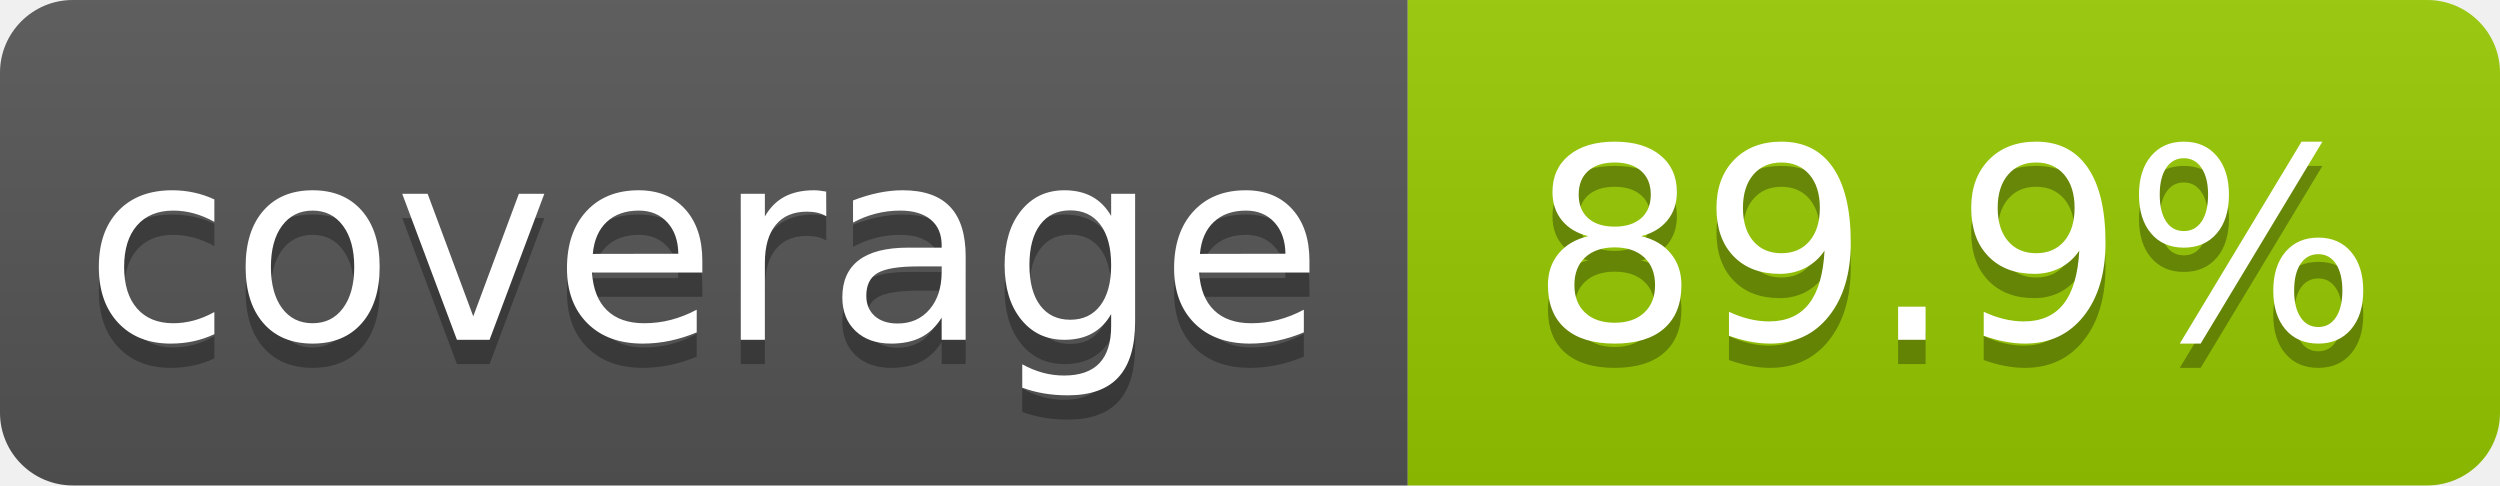
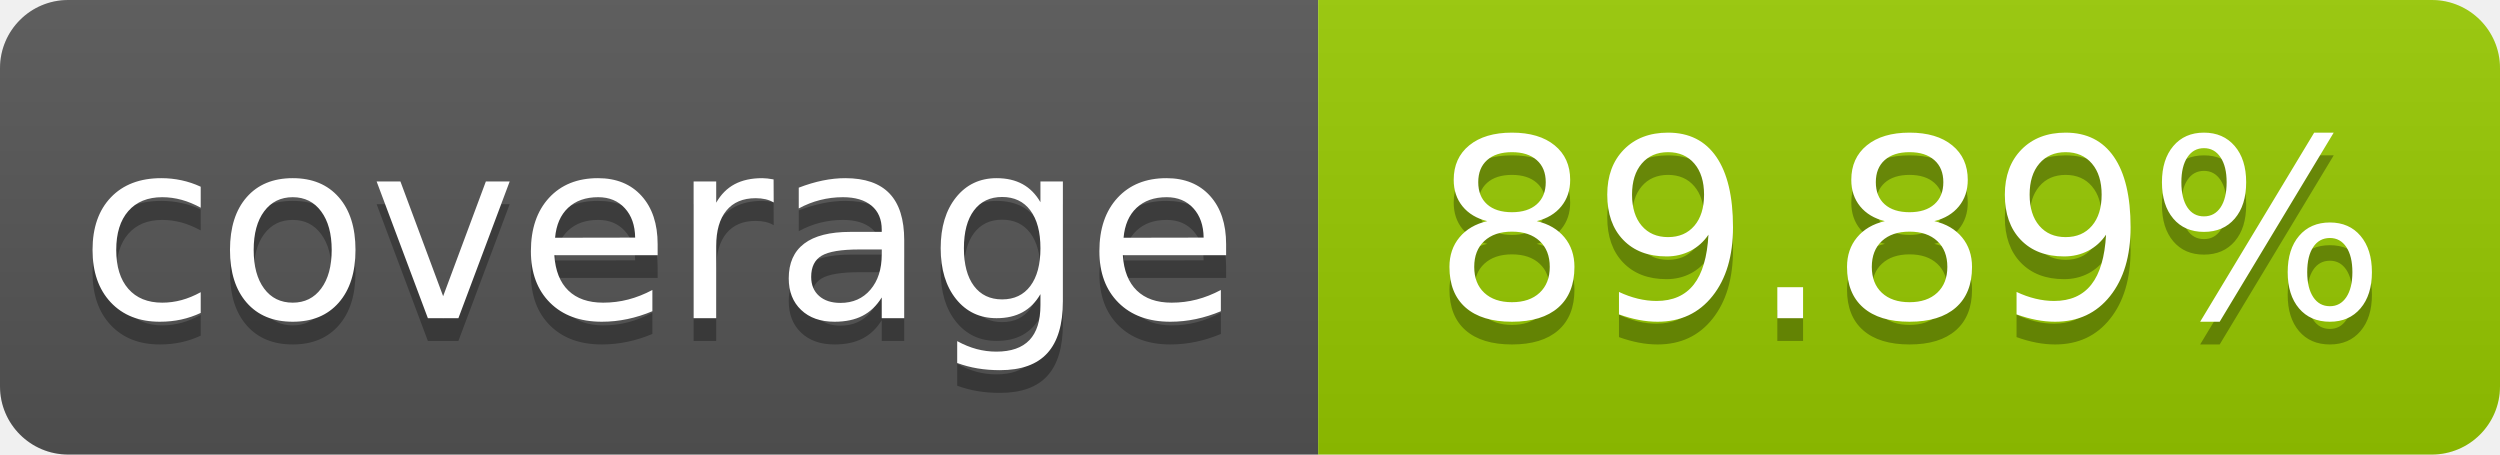
- <svg xmlns="http://www.w3.org/2000/svg" width="103" height="20" role="img" aria-label="coverage: 89.9%">
+ <svg xmlns="http://www.w3.org/2000/svg" width="110" height="20" role="img" aria-label="coverage: 89.89%">
  <linearGradient id="s" x2="0" y2="100%">
    <stop offset="0" stop-color="#bbb" stop-opacity=".1" />
    <stop offset="1" stop-opacity=".1" />
  </linearGradient>
  <clipPath id="r">
-     <rect width="103" height="20" rx="3" fill="#fff" />
+     <rect width="110" height="20" rx="3" fill="#fff" />
  </clipPath>
  <g clip-path="url(#r)">
    <rect width="58" height="20" fill="#555" />
-     <rect x="58" width="45" height="20" fill="#97ca00" />
-     <rect width="103" height="20" fill="url(#s)" />
+     <rect x="58" width="52" height="20" fill="#97ca00" />
+     <rect width="110" height="20" fill="url(#s)" />
  </g>
  <g fill="#fff" text-anchor="middle" font-family="Verdana,Geneva,DejaVu Sans,sans-serif" text-rendering="geometricPrecision" font-size="110">
    <text aria-hidden="true" x="290" y="150" fill="#010101" fill-opacity=".3" transform="scale(.1)" textLength="480">coverage</text>
    <text x="290" y="140" transform="scale(.1)" fill="#fff" textLength="480">coverage</text>
-     <text aria-hidden="true" x="805" y="150" fill="#010101" fill-opacity=".3" transform="scale(.1)" textLength="350">89.9%</text>
-     <text x="805" y="140" transform="scale(.1)" fill="#fff" textLength="350">89.9%</text>
+     <text aria-hidden="true" x="840" y="150" fill="#010101" fill-opacity=".3" transform="scale(.1)" textLength="420">89.89%</text>
+     <text x="840" y="140" transform="scale(.1)" fill="#fff" textLength="420">89.89%</text>
  </g>
</svg>
